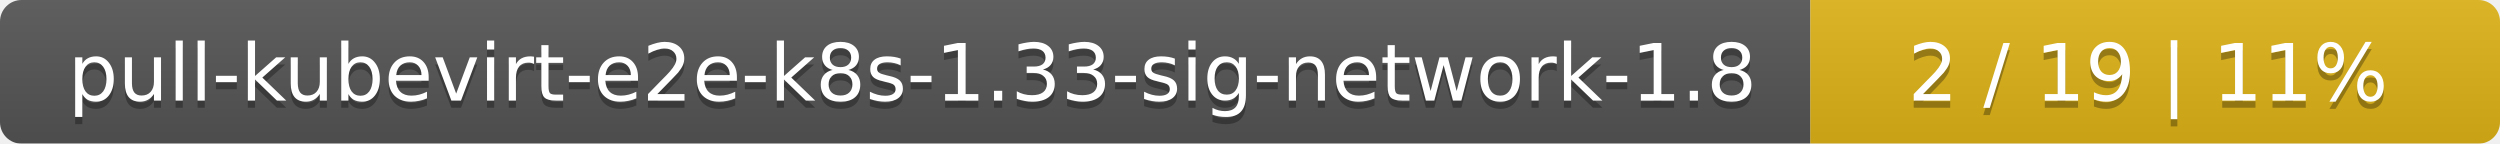
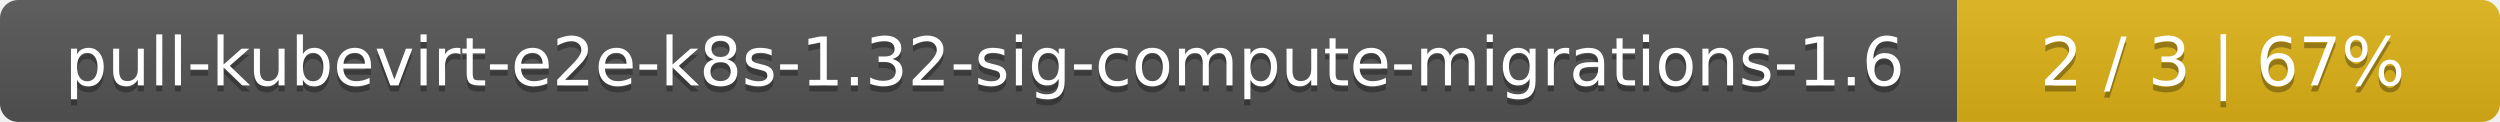
- <svg xmlns="http://www.w3.org/2000/svg" width="348" height="20">
+ <svg xmlns="http://www.w3.org/2000/svg" width="410" height="20">
  <linearGradient id="smooth" x2="0" y2="100%">
    <stop offset="0" stop-color="#bbb" stop-opacity=".1" />
    <stop offset="1" stop-opacity=".1" />
  </linearGradient>
  <mask id="round">
-     <rect width="348" height="20" rx="3" fill="#fff" />
+     <rect width="410" height="20" rx="3" fill="#fff" />
  </mask>
  <g mask="url(#round)">
-     <rect width="252" height="20" fill="#555" />
-     <rect x="252" width="96" height="20" fill="#dfb317" />
-     <rect width="348" height="20" fill="url(#smooth)" />
+     <rect width="321" height="20" fill="#555" />
+     <rect x="321" width="89" height="20" fill="#dfb317" />
+     <rect width="410" height="20" fill="url(#smooth)" />
  </g>
  <g fill="#fff" text-anchor="middle" font-family="DejaVu Sans,Verdana,Geneva,sans-serif" font-size="11">
-     <text x="127" y="15" fill="#010101" fill-opacity=".3">pull-kubevirt-e2e-k8s-1.33-sig-network-1.8</text>
-     <text x="127" y="14">pull-kubevirt-e2e-k8s-1.33-sig-network-1.8</text>
-     <text x="299" y="15" fill="#010101" fill-opacity=".3">2 / 19    |    11%</text>
-     <text x="299" y="14">2 / 19    |    11%</text>
+     <text x="161.5" y="15" fill="#010101" fill-opacity=".3">pull-kubevirt-e2e-k8s-1.32-sig-compute-migrations-1.6</text>
+     <text x="161.5" y="14">pull-kubevirt-e2e-k8s-1.32-sig-compute-migrations-1.6</text>
+     <text x="364.5" y="15" fill="#010101" fill-opacity=".3">2 / 3    |    67%</text>
+     <text x="364.5" y="14">2 / 3    |    67%</text>
  </g>
</svg>
